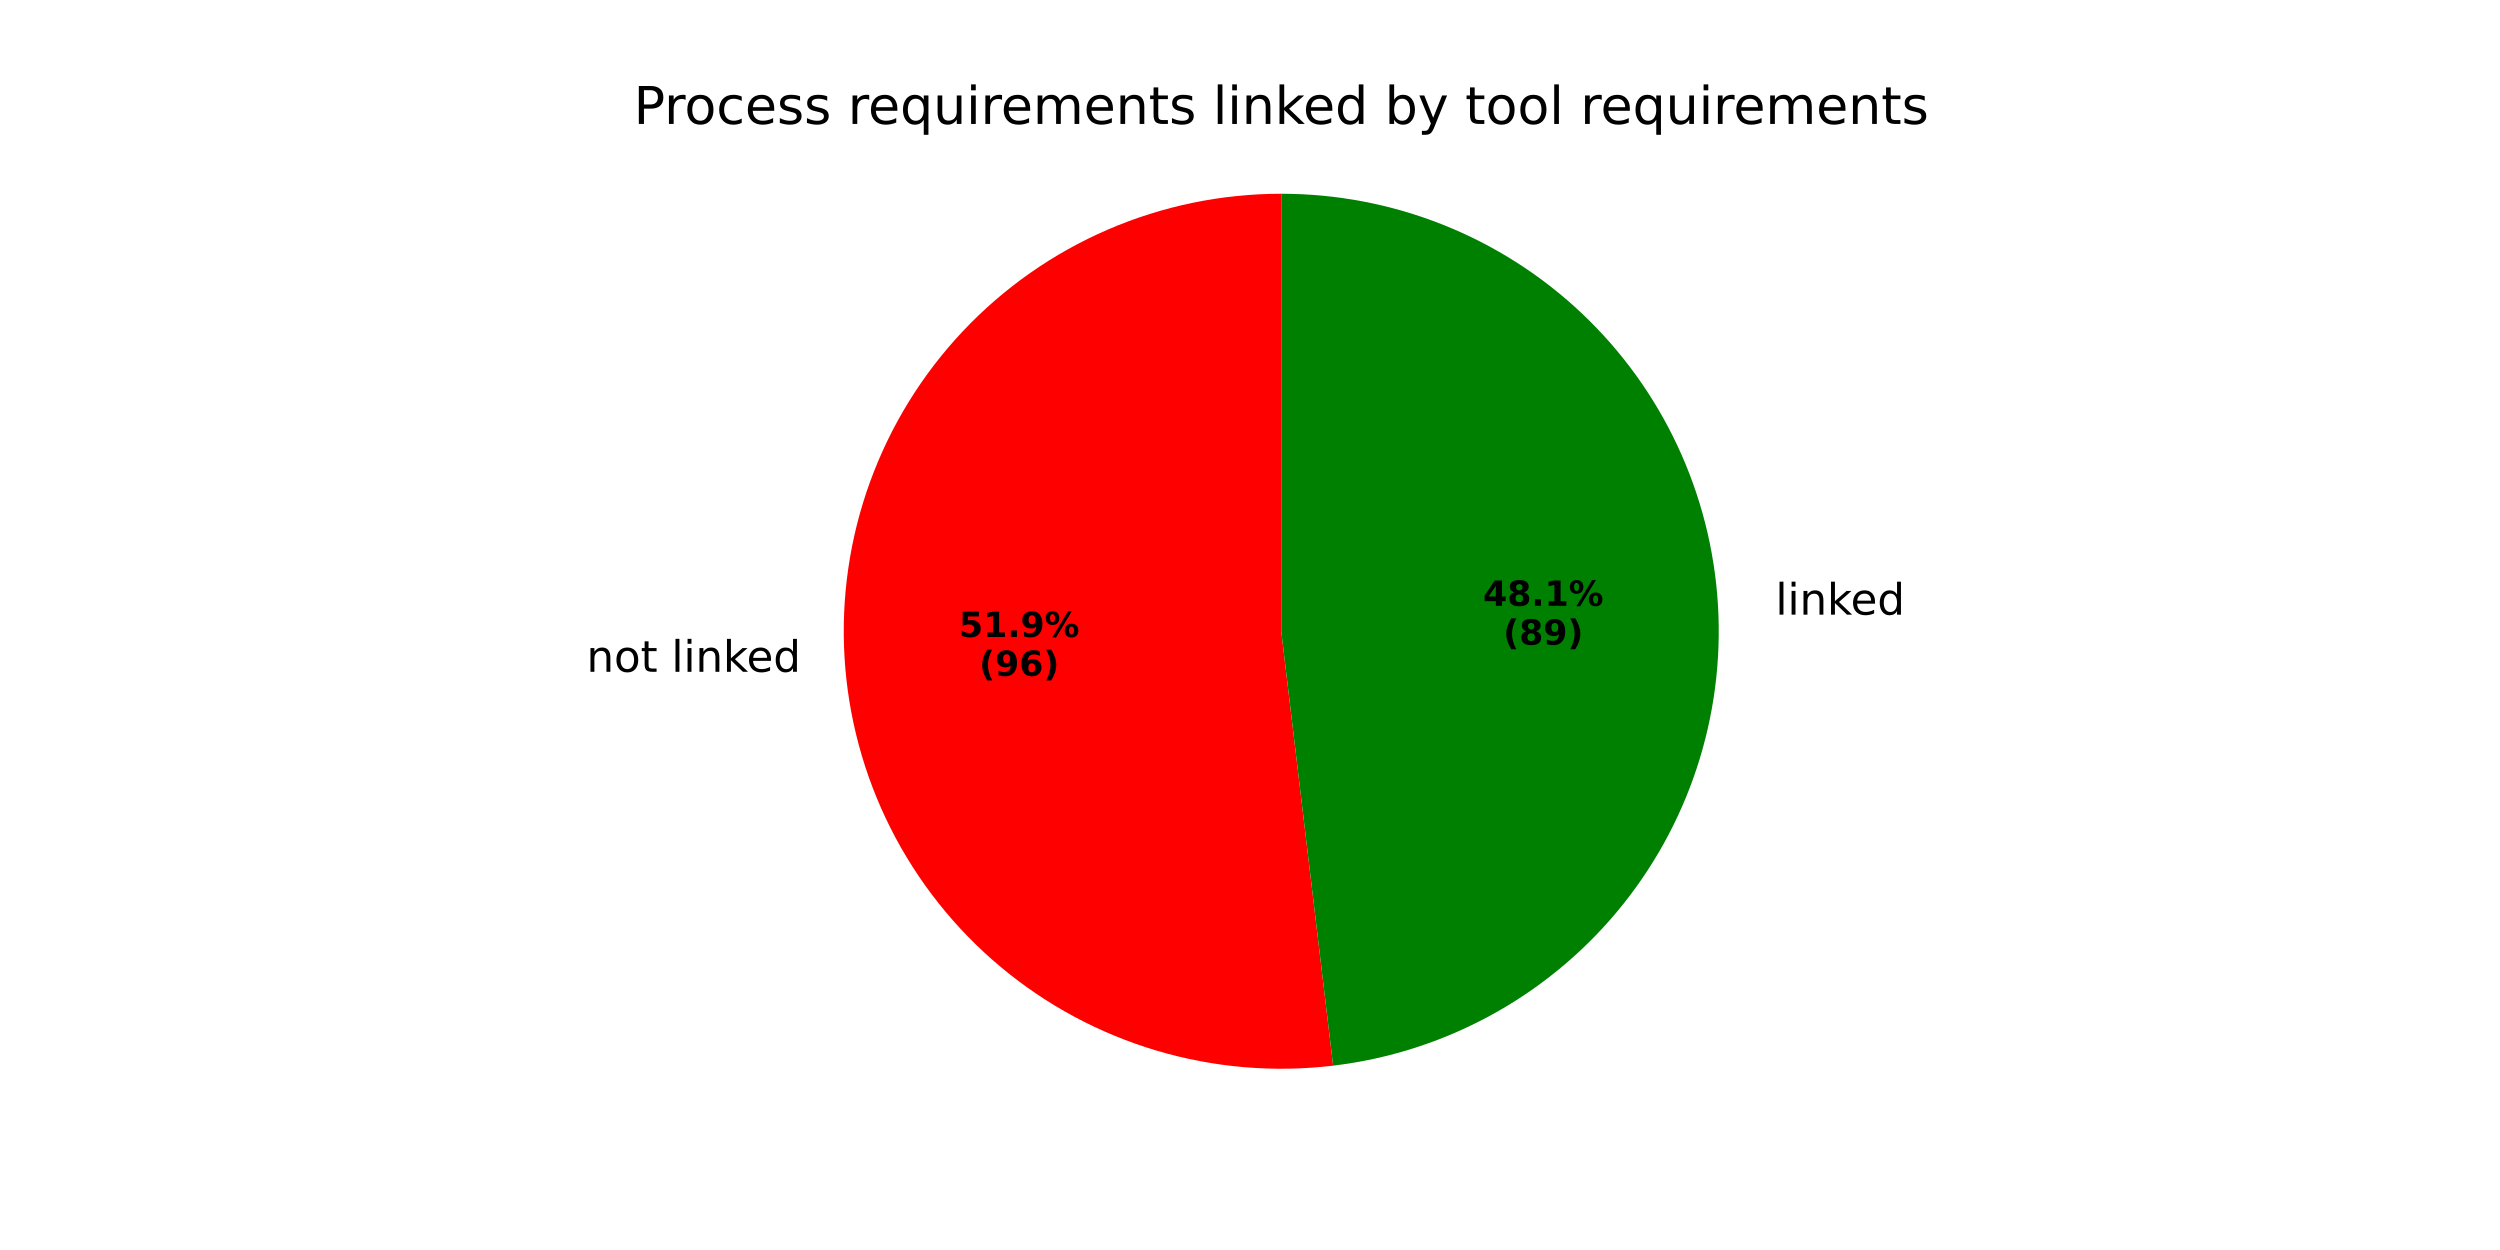
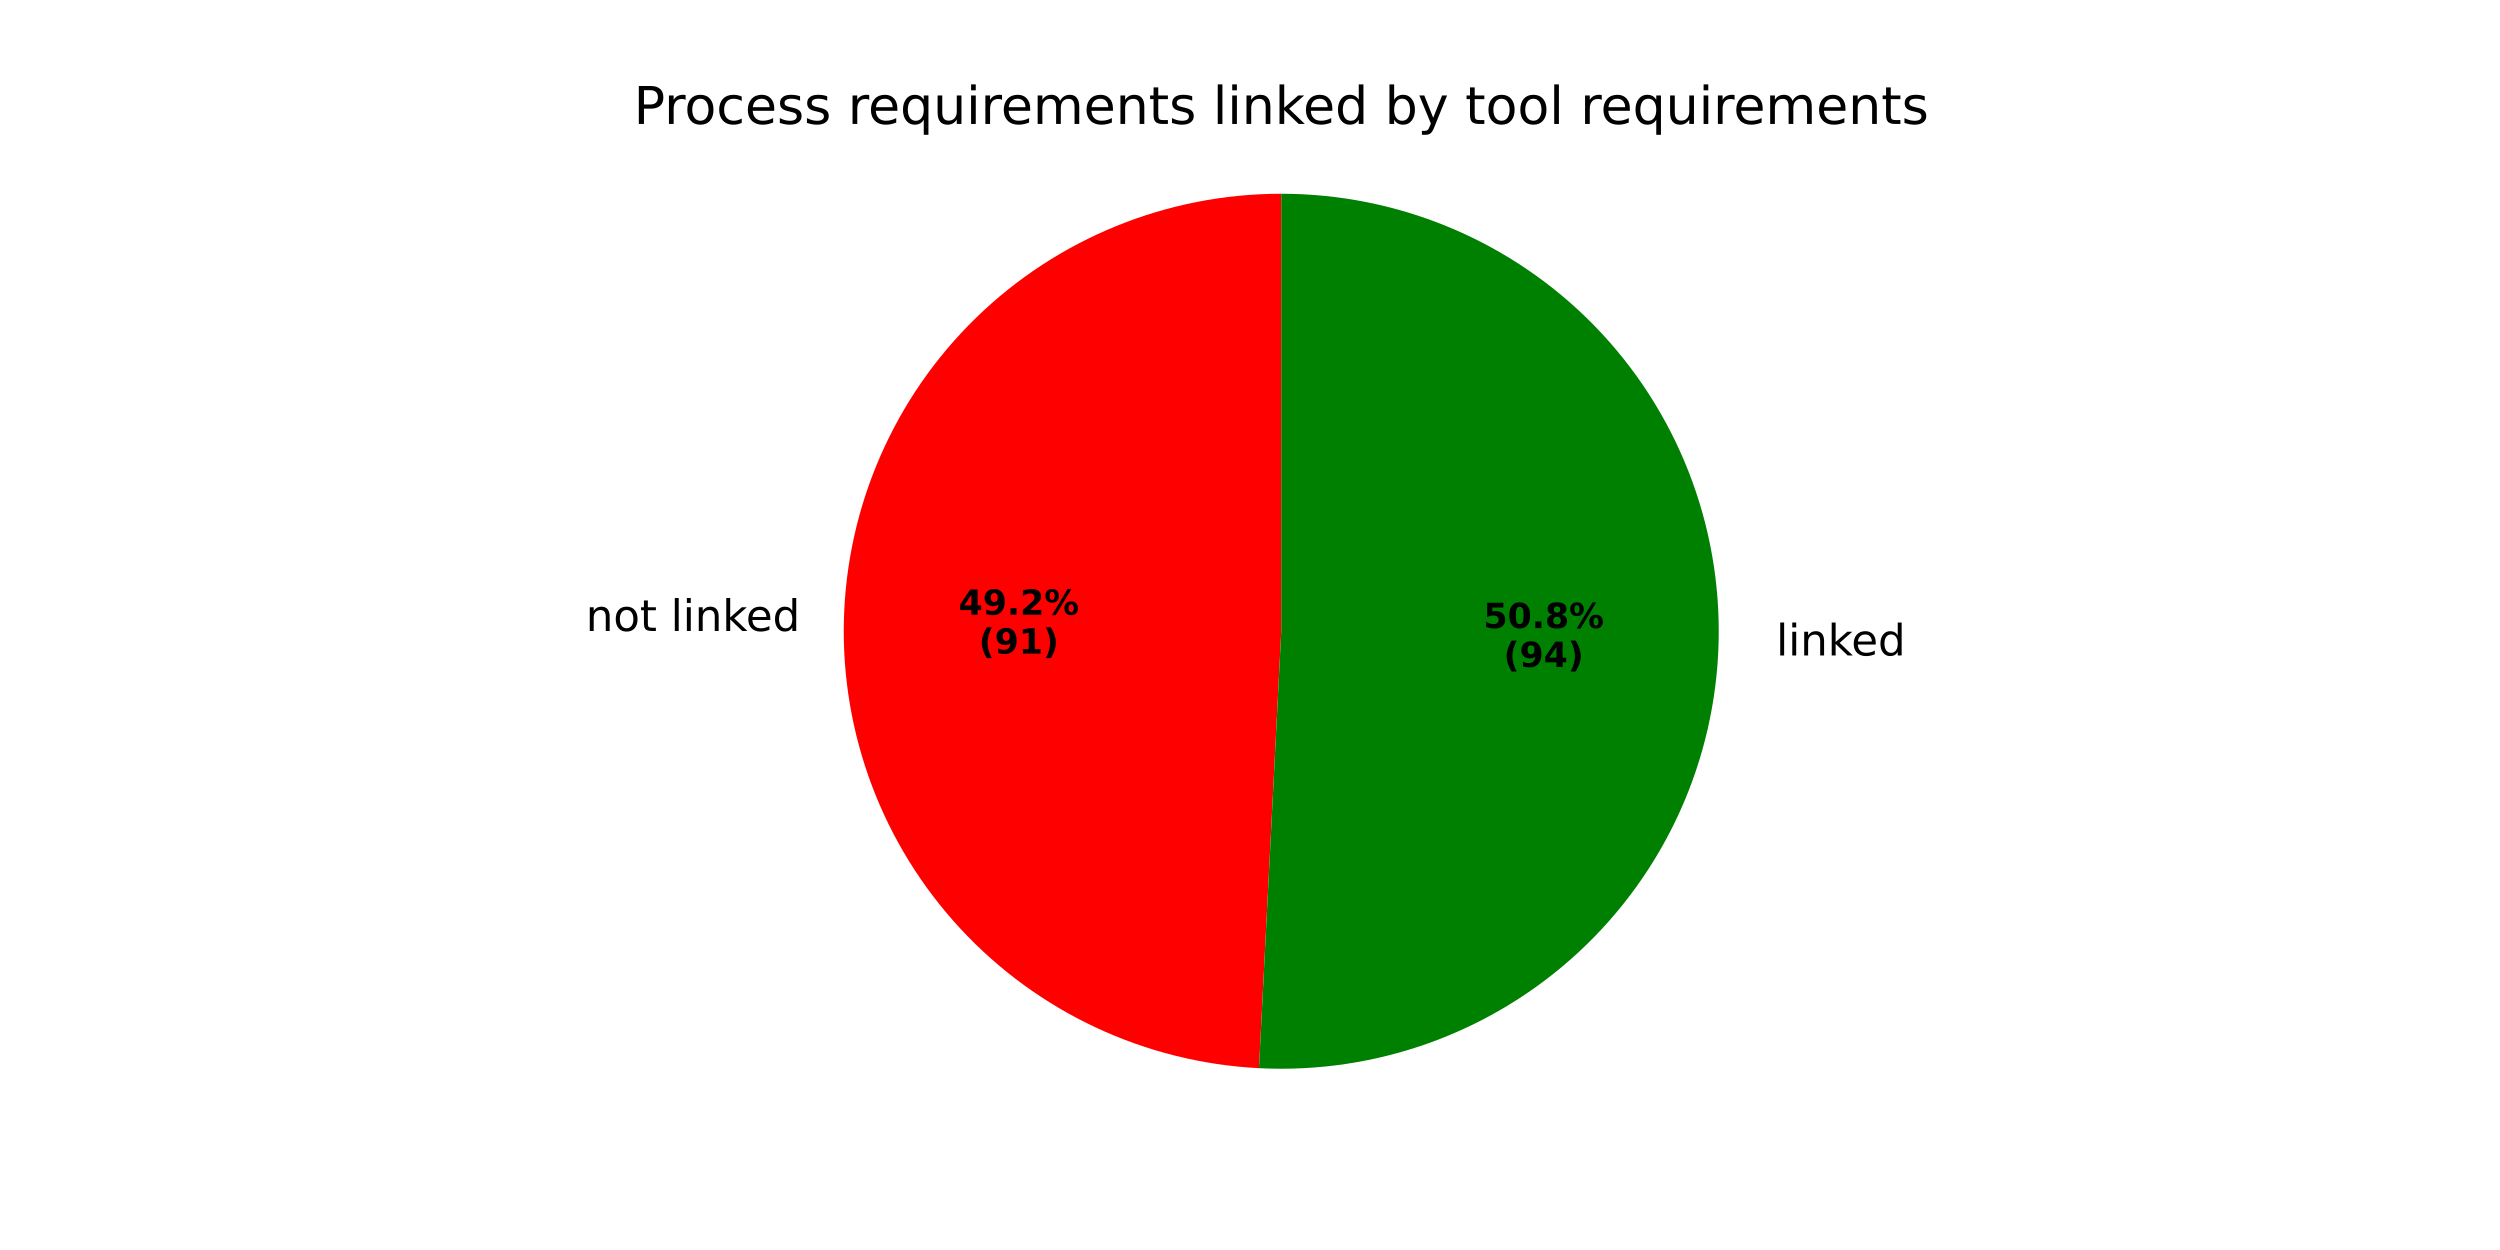
<svg xmlns="http://www.w3.org/2000/svg" xmlns:xlink="http://www.w3.org/1999/xlink" width="576pt" height="288pt" viewBox="0 0 576 288" version="1.1">
  <defs>
    <style type="text/css">*{stroke-linejoin: round; stroke-linecap: butt}</style>
  </defs>
  <g id="figure_1">
    <g id="patch_1">
      <path d="M 0 288  L 576 288  L 576 0  L 0 0  z " style="fill: #ffffff" />
    </g>
    <g id="axes_1">
      <g id="patch_2">
-         <path d="M 295.2 44.64  C 281.459 44.64 267.862 47.45 255.246 52.896  C 242.63 58.343 231.261 66.312 221.837 76.313  C 212.414 86.314 205.134 98.137 200.447 111.054  C 195.759 123.971 193.762 137.711 194.578 151.428  C 195.394 165.144 199.007 178.551 205.193 190.821  C 211.379 203.09 220.01 213.967 230.553 222.779  C 241.096 231.592 253.33 238.157 266.503 242.069  C 279.675 245.981 293.51 247.158 307.154 245.529  L 295.2 145.44  z " style="fill: #ff0000" />
+         <path d="M 295.2 44.64  C 268.92 44.64 243.655 54.917 224.837 73.262  C 206.019 91.606 195.102 116.601 194.433 142.873  C 193.763 169.144 203.394 194.663 221.253 213.942  C 239.112 233.221 263.821 244.771 290.067 246.109  L 295.2 145.44  z " style="fill: #ff0000" />
      </g>
      <g id="patch_3">
-         <path d="M 307.154 245.529  C 332.662 242.482 356.064 229.797 372.539 210.087  C 389.015 190.377 397.348 165.096 395.822 139.452  C 394.296 113.809 383.024 89.694 364.327 72.077  C 345.631 54.46 320.889 44.64 295.2 44.64  L 295.2 145.44  z " style="fill: #008000" />
+         <path d="M 290.067 246.109  C 303.502 246.794 316.94 244.783 329.586 240.194  C 342.232 235.604 353.832 228.529 363.702 219.387  C 373.571 210.245 381.511 199.218 387.052 186.96  C 392.593 174.701 395.625 161.456 395.967 148.007  C 396.31 134.559 393.957 121.177 389.047 108.652  C 384.137 96.127 376.769 84.71 367.378 75.077  C 357.988 65.444 346.763 57.788 334.367 52.56  C 321.971 47.333 308.653 44.64 295.2 44.64  L 295.2 145.44  z " style="fill: #008000" />
      </g>
      <g id="matplotlib.axis_1" />
      <g id="matplotlib.axis_2" />
      <g id="text_1">
-         <g transform="translate(135.1377 154.7858) scale(0.1 -0.1)">
+         <g transform="translate(134.9778 145.3753) scale(0.1 -0.1)">
          <defs>
            <path id="DejaVuSans-6e" d="M 3513 2113  L 3513 0  L 2938 0  L 2938 2094  Q 2938 2591 2744 2837  Q 2550 3084 2163 3084  Q 1697 3084 1428 2787  Q 1159 2491 1159 1978  L 1159 0  L 581 0  L 581 3500  L 1159 3500  L 1159 2956  Q 1366 3272 1645 3428  Q 1925 3584 2291 3584  Q 2894 3584 3203 3211  Q 3513 2838 3513 2113  z " transform="scale(0.015625)" />
            <path id="DejaVuSans-6f" d="M 1959 3097  Q 1497 3097 1228 2736  Q 959 2375 959 1747  Q 959 1119 1226 758  Q 1494 397 1959 397  Q 2419 397 2687 759  Q 2956 1122 2956 1747  Q 2956 2369 2687 2733  Q 2419 3097 1959 3097  z M 1959 3584  Q 2709 3584 3137 3096  Q 3566 2609 3566 1747  Q 3566 888 3137 398  Q 2709 -91 1959 -91  Q 1206 -91 779 398  Q 353 888 353 1747  Q 353 2609 779 3096  Q 1206 3584 1959 3584  z " transform="scale(0.015625)" />
            <path id="DejaVuSans-74" d="M 1172 4494  L 1172 3500  L 2356 3500  L 2356 3053  L 1172 3053  L 1172 1153  Q 1172 725 1289 603  Q 1406 481 1766 481  L 2356 481  L 2356 0  L 1766 0  Q 1100 0 847 248  Q 594 497 594 1153  L 594 3053  L 172 3053  L 172 3500  L 594 3500  L 594 4494  L 1172 4494  z " transform="scale(0.015625)" />
            <path id="DejaVuSans-20" transform="scale(0.015625)" />
            <path id="DejaVuSans-6c" d="M 603 4863  L 1178 4863  L 1178 0  L 603 0  L 603 4863  z " transform="scale(0.015625)" />
            <path id="DejaVuSans-69" d="M 603 3500  L 1178 3500  L 1178 0  L 603 0  L 603 3500  z M 603 4863  L 1178 4863  L 1178 4134  L 603 4134  L 603 4863  z " transform="scale(0.015625)" />
            <path id="DejaVuSans-6b" d="M 581 4863  L 1159 4863  L 1159 1991  L 2875 3500  L 3609 3500  L 1753 1863  L 3688 0  L 2938 0  L 1159 1709  L 1159 0  L 581 0  L 581 4863  z " transform="scale(0.015625)" />
            <path id="DejaVuSans-65" d="M 3597 1894  L 3597 1613  L 953 1613  Q 991 1019 1311 708  Q 1631 397 2203 397  Q 2534 397 2845 478  Q 3156 559 3463 722  L 3463 178  Q 3153 47 2828 -22  Q 2503 -91 2169 -91  Q 1331 -91 842 396  Q 353 884 353 1716  Q 353 2575 817 3079  Q 1281 3584 2069 3584  Q 2775 3584 3186 3129  Q 3597 2675 3597 1894  z M 3022 2063  Q 3016 2534 2758 2815  Q 2500 3097 2075 3097  Q 1594 3097 1305 2825  Q 1016 2553 972 2059  L 3022 2063  z " transform="scale(0.015625)" />
            <path id="DejaVuSans-64" d="M 2906 2969  L 2906 4863  L 3481 4863  L 3481 0  L 2906 0  L 2906 525  Q 2725 213 2448 61  Q 2172 -91 1784 -91  Q 1150 -91 751 415  Q 353 922 353 1747  Q 353 2572 751 3078  Q 1150 3584 1784 3584  Q 2172 3584 2448 3432  Q 2725 3281 2906 2969  z M 947 1747  Q 947 1113 1208 752  Q 1469 391 1925 391  Q 2381 391 2643 752  Q 2906 1113 2906 1747  Q 2906 2381 2643 2742  Q 2381 3103 1925 3103  Q 1469 3103 1208 2742  Q 947 2381 947 1747  z " transform="scale(0.015625)" />
          </defs>
          <use xlink:href="#DejaVuSans-6e" />
          <use xlink:href="#DejaVuSans-6f" transform="translate(63.37891 0)" />
          <use xlink:href="#DejaVuSans-74" transform="translate(124.5605 0)" />
          <use xlink:href="#DejaVuSans-20" transform="translate(163.7695 0)" />
          <use xlink:href="#DejaVuSans-6c" transform="translate(195.5566 0)" />
          <use xlink:href="#DejaVuSans-69" transform="translate(223.3398 0)" />
          <use xlink:href="#DejaVuSans-6e" transform="translate(251.123 0)" />
          <use xlink:href="#DejaVuSans-6b" transform="translate(314.502 0)" />
          <use xlink:href="#DejaVuSans-65" transform="translate(368.7871 0)" />
          <use xlink:href="#DejaVuSans-64" transform="translate(430.3105 0)" />
        </g>
      </g>
      <g id="text_2">
-         <g transform="translate(220.9499 146.761) scale(0.08 -0.08)">
+         <g transform="translate(220.8627 141.628) scale(0.08 -0.08)">
          <defs>
-             <path id="DejaVuSans-Bold-35" d="M 678 4666  L 3669 4666  L 3669 3781  L 1638 3781  L 1638 3059  Q 1775 3097 1914 3117  Q 2053 3138 2203 3138  Q 3056 3138 3531 2711  Q 4006 2284 4006 1522  Q 4006 766 3489 337  Q 2972 -91 2053 -91  Q 1656 -91 1267 -14  Q 878 63 494 219  L 494 1166  Q 875 947 1217 837  Q 1559 728 1863 728  Q 2300 728 2551 942  Q 2803 1156 2803 1522  Q 2803 1891 2551 2103  Q 2300 2316 1863 2316  Q 1603 2316 1309 2248  Q 1016 2181 678 2041  L 678 4666  z " transform="scale(0.015625)" />
-             <path id="DejaVuSans-Bold-31" d="M 750 831  L 1813 831  L 1813 3847  L 722 3622  L 722 4441  L 1806 4666  L 2950 4666  L 2950 831  L 4013 831  L 4013 0  L 750 0  L 750 831  z " transform="scale(0.015625)" />
+             <path id="DejaVuSans-Bold-34" d="M 2356 3675  L 1038 1722  L 2356 1722  L 2356 3675  z M 2156 4666  L 3494 4666  L 3494 1722  L 4159 1722  L 4159 850  L 3494 850  L 3494 0  L 2356 0  L 2356 850  L 288 850  L 288 1881  L 2156 4666  z " transform="scale(0.015625)" />
+             <path id="DejaVuSans-Bold-39" d="M 641 103  L 641 966  Q 928 831 1190 764  Q 1453 697 1709 697  Q 2247 697 2547 995  Q 2847 1294 2900 1881  Q 2688 1725 2447 1647  Q 2206 1569 1925 1569  Q 1209 1569 770 1986  Q 331 2403 331 3084  Q 331 3838 820 4291  Q 1309 4744 2131 4744  Q 3044 4744 3544 4128  Q 4044 3513 4044 2388  Q 4044 1231 3459 570  Q 2875 -91 1856 -91  Q 1528 -91 1228 -42  Q 928 6 641 103  z M 2125 2350  Q 2441 2350 2600 2554  Q 2759 2759 2759 3169  Q 2759 3575 2600 3781  Q 2441 3988 2125 3988  Q 1809 3988 1650 3781  Q 1491 3575 1491 3169  Q 1491 2759 1650 2554  Q 1809 2350 2125 2350  z " transform="scale(0.015625)" />
            <path id="DejaVuSans-Bold-2e" d="M 653 1209  L 1778 1209  L 1778 0  L 653 0  L 653 1209  z " transform="scale(0.015625)" />
-             <path id="DejaVuSans-Bold-39" d="M 641 103  L 641 966  Q 928 831 1190 764  Q 1453 697 1709 697  Q 2247 697 2547 995  Q 2847 1294 2900 1881  Q 2688 1725 2447 1647  Q 2206 1569 1925 1569  Q 1209 1569 770 1986  Q 331 2403 331 3084  Q 331 3838 820 4291  Q 1309 4744 2131 4744  Q 3044 4744 3544 4128  Q 4044 3513 4044 2388  Q 4044 1231 3459 570  Q 2875 -91 1856 -91  Q 1528 -91 1228 -42  Q 928 6 641 103  z M 2125 2350  Q 2441 2350 2600 2554  Q 2759 2759 2759 3169  Q 2759 3575 2600 3781  Q 2441 3988 2125 3988  Q 1809 3988 1650 3781  Q 1491 3575 1491 3169  Q 1491 2759 1650 2554  Q 1809 2350 2125 2350  z " transform="scale(0.015625)" />
+             <path id="DejaVuSans-Bold-32" d="M 1844 884  L 3897 884  L 3897 0  L 506 0  L 506 884  L 2209 2388  Q 2438 2594 2547 2791  Q 2656 2988 2656 3200  Q 2656 3528 2436 3728  Q 2216 3928 1850 3928  Q 1569 3928 1234 3808  Q 900 3688 519 3450  L 519 4475  Q 925 4609 1322 4679  Q 1719 4750 2100 4750  Q 2938 4750 3402 4381  Q 3866 4013 3866 3353  Q 3866 2972 3669 2642  Q 3472 2313 2841 1759  L 1844 884  z " transform="scale(0.015625)" />
            <path id="DejaVuSans-Bold-25" d="M 4959 1925  Q 4738 1925 4616 1733  Q 4494 1541 4494 1184  Q 4494 825 4614 633  Q 4734 441 4959 441  Q 5184 441 5303 633  Q 5422 825 5422 1184  Q 5422 1541 5301 1733  Q 5181 1925 4959 1925  z M 4959 2450  Q 5541 2450 5875 2112  Q 6209 1775 6209 1184  Q 6209 594 5875 251  Q 5541 -91 4959 -91  Q 4378 -91 4042 251  Q 3706 594 3706 1184  Q 3706 1772 4042 2111  Q 4378 2450 4959 2450  z M 2094 -91  L 1403 -91  L 4319 4750  L 5013 4750  L 2094 -91  z M 1453 4750  Q 2034 4750 2367 4411  Q 2700 4072 2700 3481  Q 2700 2891 2367 2550  Q 2034 2209 1453 2209  Q 872 2209 539 2550  Q 206 2891 206 3481  Q 206 4072 539 4411  Q 872 4750 1453 4750  z M 1453 4225  Q 1228 4225 1106 4031  Q 984 3838 984 3481  Q 984 3122 1106 2926  Q 1228 2731 1453 2731  Q 1678 2731 1798 2926  Q 1919 3122 1919 3481  Q 1919 3838 1797 4031  Q 1675 4225 1453 4225  z " transform="scale(0.015625)" />
          </defs>
-           <use xlink:href="#DejaVuSans-Bold-35" />
-           <use xlink:href="#DejaVuSans-Bold-31" transform="translate(69.58008 0)" />
+           <use xlink:href="#DejaVuSans-Bold-34" />
+           <use xlink:href="#DejaVuSans-Bold-39" transform="translate(69.58008 0)" />
          <use xlink:href="#DejaVuSans-Bold-2e" transform="translate(139.1602 0)" />
-           <use xlink:href="#DejaVuSans-Bold-39" transform="translate(177.1484 0)" />
+           <use xlink:href="#DejaVuSans-Bold-32" transform="translate(177.1484 0)" />
          <use xlink:href="#DejaVuSans-Bold-25" transform="translate(246.7285 0)" />
        </g>
-         <g transform="translate(225.6043 155.7192) scale(0.08 -0.08)">
+         <g transform="translate(225.5171 150.5862) scale(0.08 -0.08)">
          <defs>
            <path id="DejaVuSans-Bold-28" d="M 2413 -844  L 1484 -844  Q 1006 -72 778 623  Q 550 1319 550 2003  Q 550 2688 779 3389  Q 1009 4091 1484 4856  L 2413 4856  Q 2013 4116 1813 3408  Q 1613 2700 1613 2009  Q 1613 1319 1811 609  Q 2009 -100 2413 -844  z " transform="scale(0.015625)" />
-             <path id="DejaVuSans-Bold-36" d="M 2316 2303  Q 2000 2303 1842 2098  Q 1684 1894 1684 1484  Q 1684 1075 1842 870  Q 2000 666 2316 666  Q 2634 666 2792 870  Q 2950 1075 2950 1484  Q 2950 1894 2792 2098  Q 2634 2303 2316 2303  z M 3803 4544  L 3803 3681  Q 3506 3822 3243 3889  Q 2981 3956 2731 3956  Q 2194 3956 1894 3657  Q 1594 3359 1544 2772  Q 1750 2925 1990 3001  Q 2231 3078 2516 3078  Q 3231 3078 3670 2659  Q 4109 2241 4109 1563  Q 4109 813 3618 361  Q 3128 -91 2303 -91  Q 1394 -91 895 523  Q 397 1138 397 2266  Q 397 3422 980 4083  Q 1563 4744 2578 4744  Q 2900 4744 3203 4694  Q 3506 4644 3803 4544  z " transform="scale(0.015625)" />
+             <path id="DejaVuSans-Bold-31" d="M 750 831  L 1813 831  L 1813 3847  L 722 3622  L 722 4441  L 1806 4666  L 2950 4666  L 2950 831  L 4013 831  L 4013 0  L 750 0  L 750 831  z " transform="scale(0.015625)" />
            <path id="DejaVuSans-Bold-29" d="M 513 -844  Q 913 -100 1113 609  Q 1313 1319 1313 2009  Q 1313 2700 1113 3408  Q 913 4116 513 4856  L 1441 4856  Q 1916 4091 2145 3389  Q 2375 2688 2375 2003  Q 2375 1319 2147 623  Q 1919 -72 1441 -844  L 513 -844  z " transform="scale(0.015625)" />
          </defs>
          <use xlink:href="#DejaVuSans-Bold-28" />
          <use xlink:href="#DejaVuSans-Bold-39" transform="translate(45.70312 0)" />
-           <use xlink:href="#DejaVuSans-Bold-36" transform="translate(115.2832 0)" />
+           <use xlink:href="#DejaVuSans-Bold-31" transform="translate(115.2832 0)" />
          <use xlink:href="#DejaVuSans-Bold-29" transform="translate(184.8633 0)" />
        </g>
      </g>
      <g id="text_3">
-         <g transform="translate(405.8843 141.613) scale(0.1 -0.1)">
+         <g transform="translate(406.044 151.0235) scale(0.1 -0.1)">
          <use xlink:href="#DejaVuSans-20" />
          <use xlink:href="#DejaVuSans-6c" transform="translate(31.78711 0)" />
          <use xlink:href="#DejaVuSans-69" transform="translate(59.57031 0)" />
          <use xlink:href="#DejaVuSans-6e" transform="translate(87.35352 0)" />
          <use xlink:href="#DejaVuSans-6b" transform="translate(150.7324 0)" />
          <use xlink:href="#DejaVuSans-65" transform="translate(205.0176 0)" />
          <use xlink:href="#DejaVuSans-64" transform="translate(266.541 0)" />
        </g>
      </g>
      <g id="text_4">
-         <g transform="translate(341.6964 139.5758) scale(0.08 -0.08)">
+         <g transform="translate(341.7835 144.7088) scale(0.08 -0.08)">
          <defs>
-             <path id="DejaVuSans-Bold-34" d="M 2356 3675  L 1038 1722  L 2356 1722  L 2356 3675  z M 2156 4666  L 3494 4666  L 3494 1722  L 4159 1722  L 4159 850  L 3494 850  L 3494 0  L 2356 0  L 2356 850  L 288 850  L 288 1881  L 2156 4666  z " transform="scale(0.015625)" />
+             <path id="DejaVuSans-Bold-35" d="M 678 4666  L 3669 4666  L 3669 3781  L 1638 3781  L 1638 3059  Q 1775 3097 1914 3117  Q 2053 3138 2203 3138  Q 3056 3138 3531 2711  Q 4006 2284 4006 1522  Q 4006 766 3489 337  Q 2972 -91 2053 -91  Q 1656 -91 1267 -14  Q 878 63 494 219  L 494 1166  Q 875 947 1217 837  Q 1559 728 1863 728  Q 2300 728 2551 942  Q 2803 1156 2803 1522  Q 2803 1891 2551 2103  Q 2300 2316 1863 2316  Q 1603 2316 1309 2248  Q 1016 2181 678 2041  L 678 4666  z " transform="scale(0.015625)" />
+             <path id="DejaVuSans-Bold-30" d="M 2944 2338  Q 2944 3213 2780 3570  Q 2616 3928 2228 3928  Q 1841 3928 1675 3570  Q 1509 3213 1509 2338  Q 1509 1453 1675 1090  Q 1841 728 2228 728  Q 2613 728 2778 1090  Q 2944 1453 2944 2338  z M 4147 2328  Q 4147 1169 3647 539  Q 3147 -91 2228 -91  Q 1306 -91 806 539  Q 306 1169 306 2328  Q 306 3491 806 4120  Q 1306 4750 2228 4750  Q 3147 4750 3647 4120  Q 4147 3491 4147 2328  z " transform="scale(0.015625)" />
            <path id="DejaVuSans-Bold-38" d="M 2228 2088  Q 1891 2088 1709 1903  Q 1528 1719 1528 1375  Q 1528 1031 1709 848  Q 1891 666 2228 666  Q 2563 666 2741 848  Q 2919 1031 2919 1375  Q 2919 1722 2741 1905  Q 2563 2088 2228 2088  z M 1350 2484  Q 925 2613 709 2878  Q 494 3144 494 3541  Q 494 4131 934 4440  Q 1375 4750 2228 4750  Q 3075 4750 3515 4442  Q 3956 4134 3956 3541  Q 3956 3144 3739 2878  Q 3522 2613 3097 2484  Q 3572 2353 3814 2058  Q 4056 1763 4056 1313  Q 4056 619 3595 264  Q 3134 -91 2228 -91  Q 1319 -91 855 264  Q 391 619 391 1313  Q 391 1763 633 2058  Q 875 2353 1350 2484  z M 1631 3419  Q 1631 3141 1786 2991  Q 1941 2841 2228 2841  Q 2509 2841 2662 2991  Q 2816 3141 2816 3419  Q 2816 3697 2662 3845  Q 2509 3994 2228 3994  Q 1941 3994 1786 3844  Q 1631 3694 1631 3419  z " transform="scale(0.015625)" />
          </defs>
-           <use xlink:href="#DejaVuSans-Bold-34" />
-           <use xlink:href="#DejaVuSans-Bold-38" transform="translate(69.58008 0)" />
+           <use xlink:href="#DejaVuSans-Bold-35" />
+           <use xlink:href="#DejaVuSans-Bold-30" transform="translate(69.58008 0)" />
          <use xlink:href="#DejaVuSans-Bold-2e" transform="translate(139.1602 0)" />
-           <use xlink:href="#DejaVuSans-Bold-31" transform="translate(177.1484 0)" />
+           <use xlink:href="#DejaVuSans-Bold-38" transform="translate(177.1484 0)" />
          <use xlink:href="#DejaVuSans-Bold-25" transform="translate(246.7285 0)" />
        </g>
-         <g transform="translate(346.3507 148.5341) scale(0.08 -0.08)">
+         <g transform="translate(346.4379 153.667) scale(0.08 -0.08)">
          <use xlink:href="#DejaVuSans-Bold-28" />
-           <use xlink:href="#DejaVuSans-Bold-38" transform="translate(45.70312 0)" />
-           <use xlink:href="#DejaVuSans-Bold-39" transform="translate(115.2832 0)" />
+           <use xlink:href="#DejaVuSans-Bold-39" transform="translate(45.70312 0)" />
+           <use xlink:href="#DejaVuSans-Bold-34" transform="translate(115.2832 0)" />
          <use xlink:href="#DejaVuSans-Bold-29" transform="translate(184.8633 0)" />
        </g>
      </g>
      <g id="text_5">
        <g transform="translate(146.0081 28.56) scale(0.12 -0.12)">
          <defs>
            <path id="DejaVuSans-50" d="M 1259 4147  L 1259 2394  L 2053 2394  Q 2494 2394 2734 2622  Q 2975 2850 2975 3272  Q 2975 3691 2734 3919  Q 2494 4147 2053 4147  L 1259 4147  z M 628 4666  L 2053 4666  Q 2838 4666 3239 4311  Q 3641 3956 3641 3272  Q 3641 2581 3239 2228  Q 2838 1875 2053 1875  L 1259 1875  L 1259 0  L 628 0  L 628 4666  z " transform="scale(0.015625)" />
            <path id="DejaVuSans-72" d="M 2631 2963  Q 2534 3019 2420 3045  Q 2306 3072 2169 3072  Q 1681 3072 1420 2755  Q 1159 2438 1159 1844  L 1159 0  L 581 0  L 581 3500  L 1159 3500  L 1159 2956  Q 1341 3275 1631 3429  Q 1922 3584 2338 3584  Q 2397 3584 2469 3576  Q 2541 3569 2628 3553  L 2631 2963  z " transform="scale(0.015625)" />
            <path id="DejaVuSans-63" d="M 3122 3366  L 3122 2828  Q 2878 2963 2633 3030  Q 2388 3097 2138 3097  Q 1578 3097 1268 2742  Q 959 2388 959 1747  Q 959 1106 1268 751  Q 1578 397 2138 397  Q 2388 397 2633 464  Q 2878 531 3122 666  L 3122 134  Q 2881 22 2623 -34  Q 2366 -91 2075 -91  Q 1284 -91 818 406  Q 353 903 353 1747  Q 353 2603 823 3093  Q 1294 3584 2113 3584  Q 2378 3584 2631 3529  Q 2884 3475 3122 3366  z " transform="scale(0.015625)" />
            <path id="DejaVuSans-73" d="M 2834 3397  L 2834 2853  Q 2591 2978 2328 3040  Q 2066 3103 1784 3103  Q 1356 3103 1142 2972  Q 928 2841 928 2578  Q 928 2378 1081 2264  Q 1234 2150 1697 2047  L 1894 2003  Q 2506 1872 2764 1633  Q 3022 1394 3022 966  Q 3022 478 2636 193  Q 2250 -91 1575 -91  Q 1294 -91 989 -36  Q 684 19 347 128  L 347 722  Q 666 556 975 473  Q 1284 391 1588 391  Q 1994 391 2212 530  Q 2431 669 2431 922  Q 2431 1156 2273 1281  Q 2116 1406 1581 1522  L 1381 1569  Q 847 1681 609 1914  Q 372 2147 372 2553  Q 372 3047 722 3315  Q 1072 3584 1716 3584  Q 2034 3584 2315 3537  Q 2597 3491 2834 3397  z " transform="scale(0.015625)" />
            <path id="DejaVuSans-71" d="M 947 1747  Q 947 1113 1208 752  Q 1469 391 1925 391  Q 2381 391 2643 752  Q 2906 1113 2906 1747  Q 2906 2381 2643 2742  Q 2381 3103 1925 3103  Q 1469 3103 1208 2742  Q 947 2381 947 1747  z M 2906 525  Q 2725 213 2448 61  Q 2172 -91 1784 -91  Q 1150 -91 751 415  Q 353 922 353 1747  Q 353 2572 751 3078  Q 1150 3584 1784 3584  Q 2172 3584 2448 3432  Q 2725 3281 2906 2969  L 2906 3500  L 3481 3500  L 3481 -1331  L 2906 -1331  L 2906 525  z " transform="scale(0.015625)" />
            <path id="DejaVuSans-75" d="M 544 1381  L 544 3500  L 1119 3500  L 1119 1403  Q 1119 906 1312 657  Q 1506 409 1894 409  Q 2359 409 2629 706  Q 2900 1003 2900 1516  L 2900 3500  L 3475 3500  L 3475 0  L 2900 0  L 2900 538  Q 2691 219 2414 64  Q 2138 -91 1772 -91  Q 1169 -91 856 284  Q 544 659 544 1381  z M 1991 3584  L 1991 3584  z " transform="scale(0.015625)" />
            <path id="DejaVuSans-6d" d="M 3328 2828  Q 3544 3216 3844 3400  Q 4144 3584 4550 3584  Q 5097 3584 5394 3201  Q 5691 2819 5691 2113  L 5691 0  L 5113 0  L 5113 2094  Q 5113 2597 4934 2840  Q 4756 3084 4391 3084  Q 3944 3084 3684 2787  Q 3425 2491 3425 1978  L 3425 0  L 2847 0  L 2847 2094  Q 2847 2600 2669 2842  Q 2491 3084 2119 3084  Q 1678 3084 1418 2786  Q 1159 2488 1159 1978  L 1159 0  L 581 0  L 581 3500  L 1159 3500  L 1159 2956  Q 1356 3278 1631 3431  Q 1906 3584 2284 3584  Q 2666 3584 2933 3390  Q 3200 3197 3328 2828  z " transform="scale(0.015625)" />
            <path id="DejaVuSans-62" d="M 3116 1747  Q 3116 2381 2855 2742  Q 2594 3103 2138 3103  Q 1681 3103 1420 2742  Q 1159 2381 1159 1747  Q 1159 1113 1420 752  Q 1681 391 2138 391  Q 2594 391 2855 752  Q 3116 1113 3116 1747  z M 1159 2969  Q 1341 3281 1617 3432  Q 1894 3584 2278 3584  Q 2916 3584 3314 3078  Q 3713 2572 3713 1747  Q 3713 922 3314 415  Q 2916 -91 2278 -91  Q 1894 -91 1617 61  Q 1341 213 1159 525  L 1159 0  L 581 0  L 581 4863  L 1159 4863  L 1159 2969  z " transform="scale(0.015625)" />
            <path id="DejaVuSans-79" d="M 2059 -325  Q 1816 -950 1584 -1140  Q 1353 -1331 966 -1331  L 506 -1331  L 506 -850  L 844 -850  Q 1081 -850 1212 -737  Q 1344 -625 1503 -206  L 1606 56  L 191 3500  L 800 3500  L 1894 763  L 2988 3500  L 3597 3500  L 2059 -325  z " transform="scale(0.015625)" />
          </defs>
          <use xlink:href="#DejaVuSans-50" />
          <use xlink:href="#DejaVuSans-72" transform="translate(58.55273 0)" />
          <use xlink:href="#DejaVuSans-6f" transform="translate(97.41602 0)" />
          <use xlink:href="#DejaVuSans-63" transform="translate(158.5977 0)" />
          <use xlink:href="#DejaVuSans-65" transform="translate(213.5781 0)" />
          <use xlink:href="#DejaVuSans-73" transform="translate(275.1016 0)" />
          <use xlink:href="#DejaVuSans-73" transform="translate(327.2012 0)" />
          <use xlink:href="#DejaVuSans-20" transform="translate(379.3008 0)" />
          <use xlink:href="#DejaVuSans-72" transform="translate(411.0879 0)" />
          <use xlink:href="#DejaVuSans-65" transform="translate(449.9512 0)" />
          <use xlink:href="#DejaVuSans-71" transform="translate(511.4746 0)" />
          <use xlink:href="#DejaVuSans-75" transform="translate(574.9512 0)" />
          <use xlink:href="#DejaVuSans-69" transform="translate(638.3301 0)" />
          <use xlink:href="#DejaVuSans-72" transform="translate(666.1133 0)" />
          <use xlink:href="#DejaVuSans-65" transform="translate(704.9766 0)" />
          <use xlink:href="#DejaVuSans-6d" transform="translate(766.5 0)" />
          <use xlink:href="#DejaVuSans-65" transform="translate(863.9121 0)" />
          <use xlink:href="#DejaVuSans-6e" transform="translate(925.4355 0)" />
          <use xlink:href="#DejaVuSans-74" transform="translate(988.8145 0)" />
          <use xlink:href="#DejaVuSans-73" transform="translate(1028.023 0)" />
          <use xlink:href="#DejaVuSans-20" transform="translate(1080.123 0)" />
          <use xlink:href="#DejaVuSans-6c" transform="translate(1111.91 0)" />
          <use xlink:href="#DejaVuSans-69" transform="translate(1139.693 0)" />
          <use xlink:href="#DejaVuSans-6e" transform="translate(1167.477 0)" />
          <use xlink:href="#DejaVuSans-6b" transform="translate(1230.855 0)" />
          <use xlink:href="#DejaVuSans-65" transform="translate(1285.141 0)" />
          <use xlink:href="#DejaVuSans-64" transform="translate(1346.664 0)" />
          <use xlink:href="#DejaVuSans-20" transform="translate(1410.141 0)" />
          <use xlink:href="#DejaVuSans-62" transform="translate(1441.928 0)" />
          <use xlink:href="#DejaVuSans-79" transform="translate(1505.404 0)" />
          <use xlink:href="#DejaVuSans-20" transform="translate(1564.584 0)" />
          <use xlink:href="#DejaVuSans-74" transform="translate(1596.371 0)" />
          <use xlink:href="#DejaVuSans-6f" transform="translate(1635.58 0)" />
          <use xlink:href="#DejaVuSans-6f" transform="translate(1696.762 0)" />
          <use xlink:href="#DejaVuSans-6c" transform="translate(1757.943 0)" />
          <use xlink:href="#DejaVuSans-20" transform="translate(1785.727 0)" />
          <use xlink:href="#DejaVuSans-72" transform="translate(1817.514 0)" />
          <use xlink:href="#DejaVuSans-65" transform="translate(1856.377 0)" />
          <use xlink:href="#DejaVuSans-71" transform="translate(1917.9 0)" />
          <use xlink:href="#DejaVuSans-75" transform="translate(1981.377 0)" />
          <use xlink:href="#DejaVuSans-69" transform="translate(2044.756 0)" />
          <use xlink:href="#DejaVuSans-72" transform="translate(2072.539 0)" />
          <use xlink:href="#DejaVuSans-65" transform="translate(2111.402 0)" />
          <use xlink:href="#DejaVuSans-6d" transform="translate(2172.926 0)" />
          <use xlink:href="#DejaVuSans-65" transform="translate(2270.338 0)" />
          <use xlink:href="#DejaVuSans-6e" transform="translate(2331.861 0)" />
          <use xlink:href="#DejaVuSans-74" transform="translate(2395.24 0)" />
          <use xlink:href="#DejaVuSans-73" transform="translate(2434.449 0)" />
        </g>
      </g>
    </g>
  </g>
</svg>
